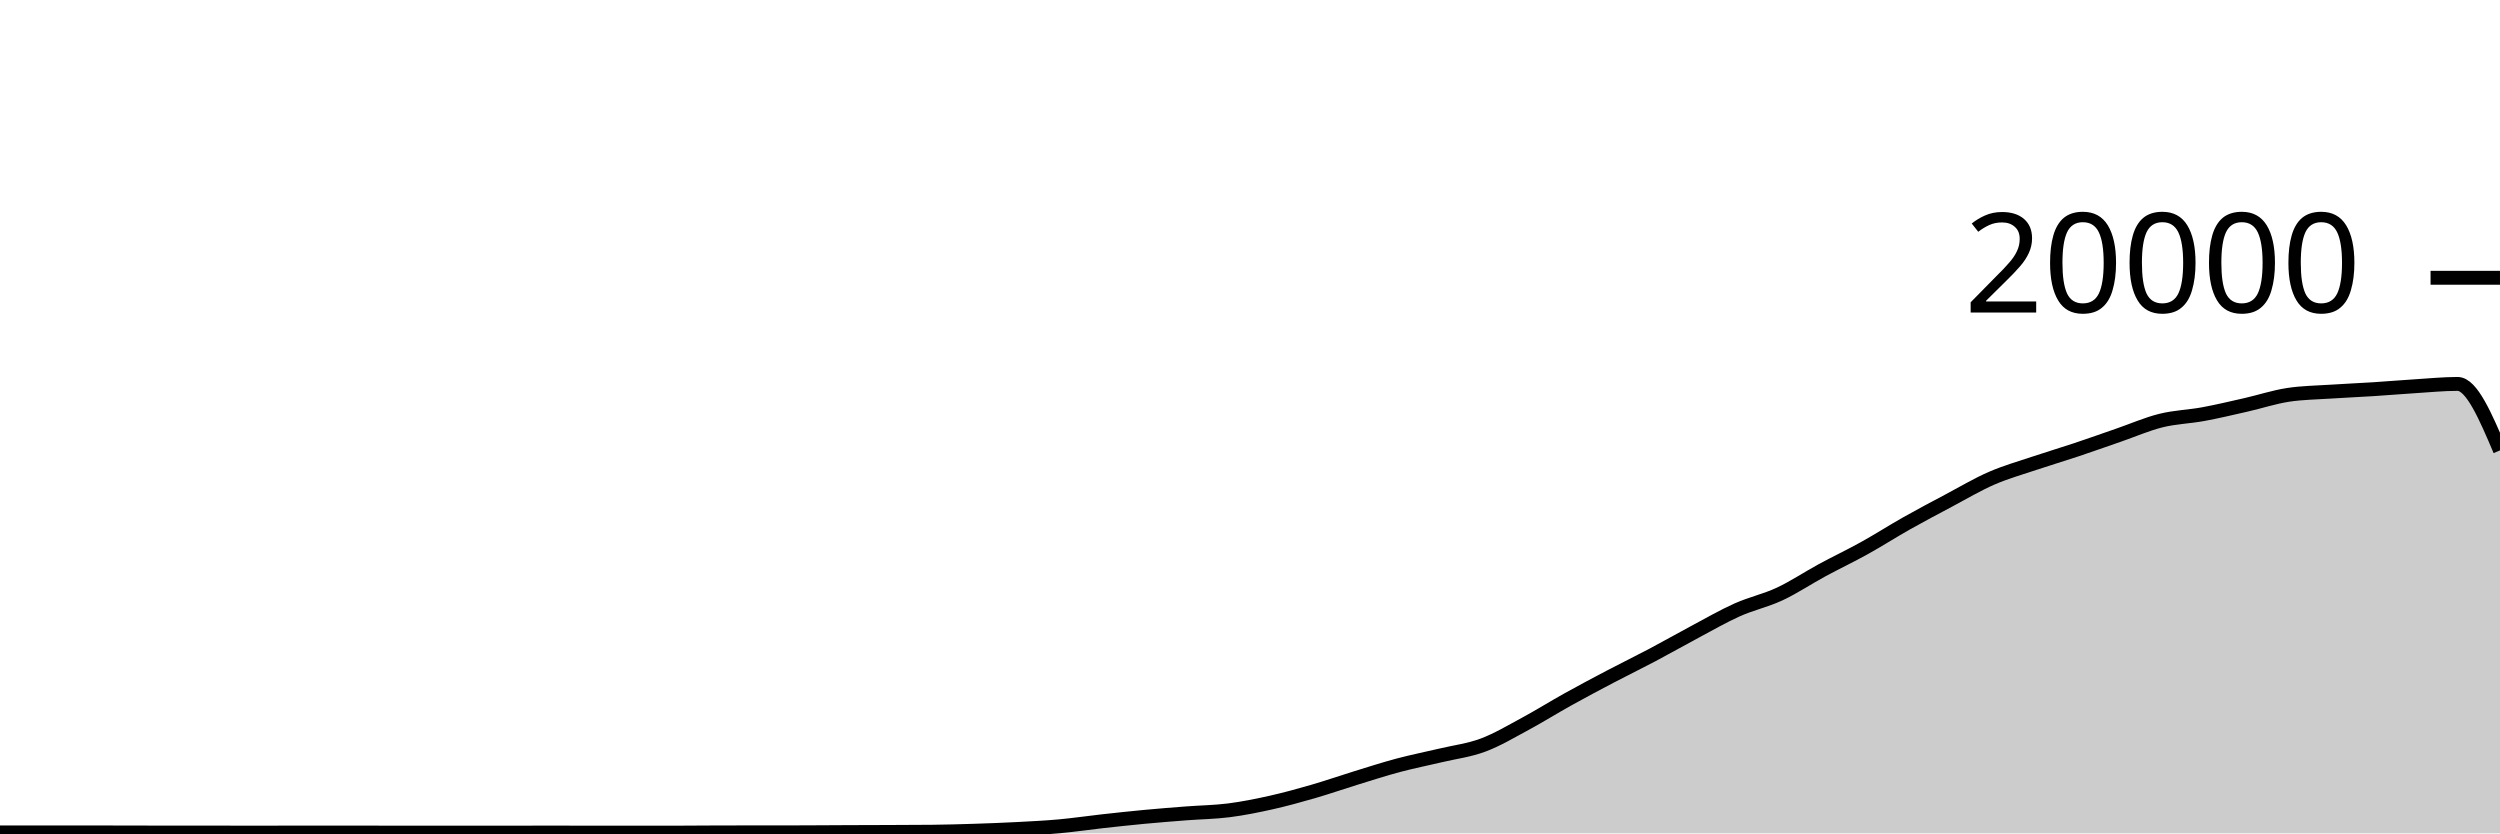
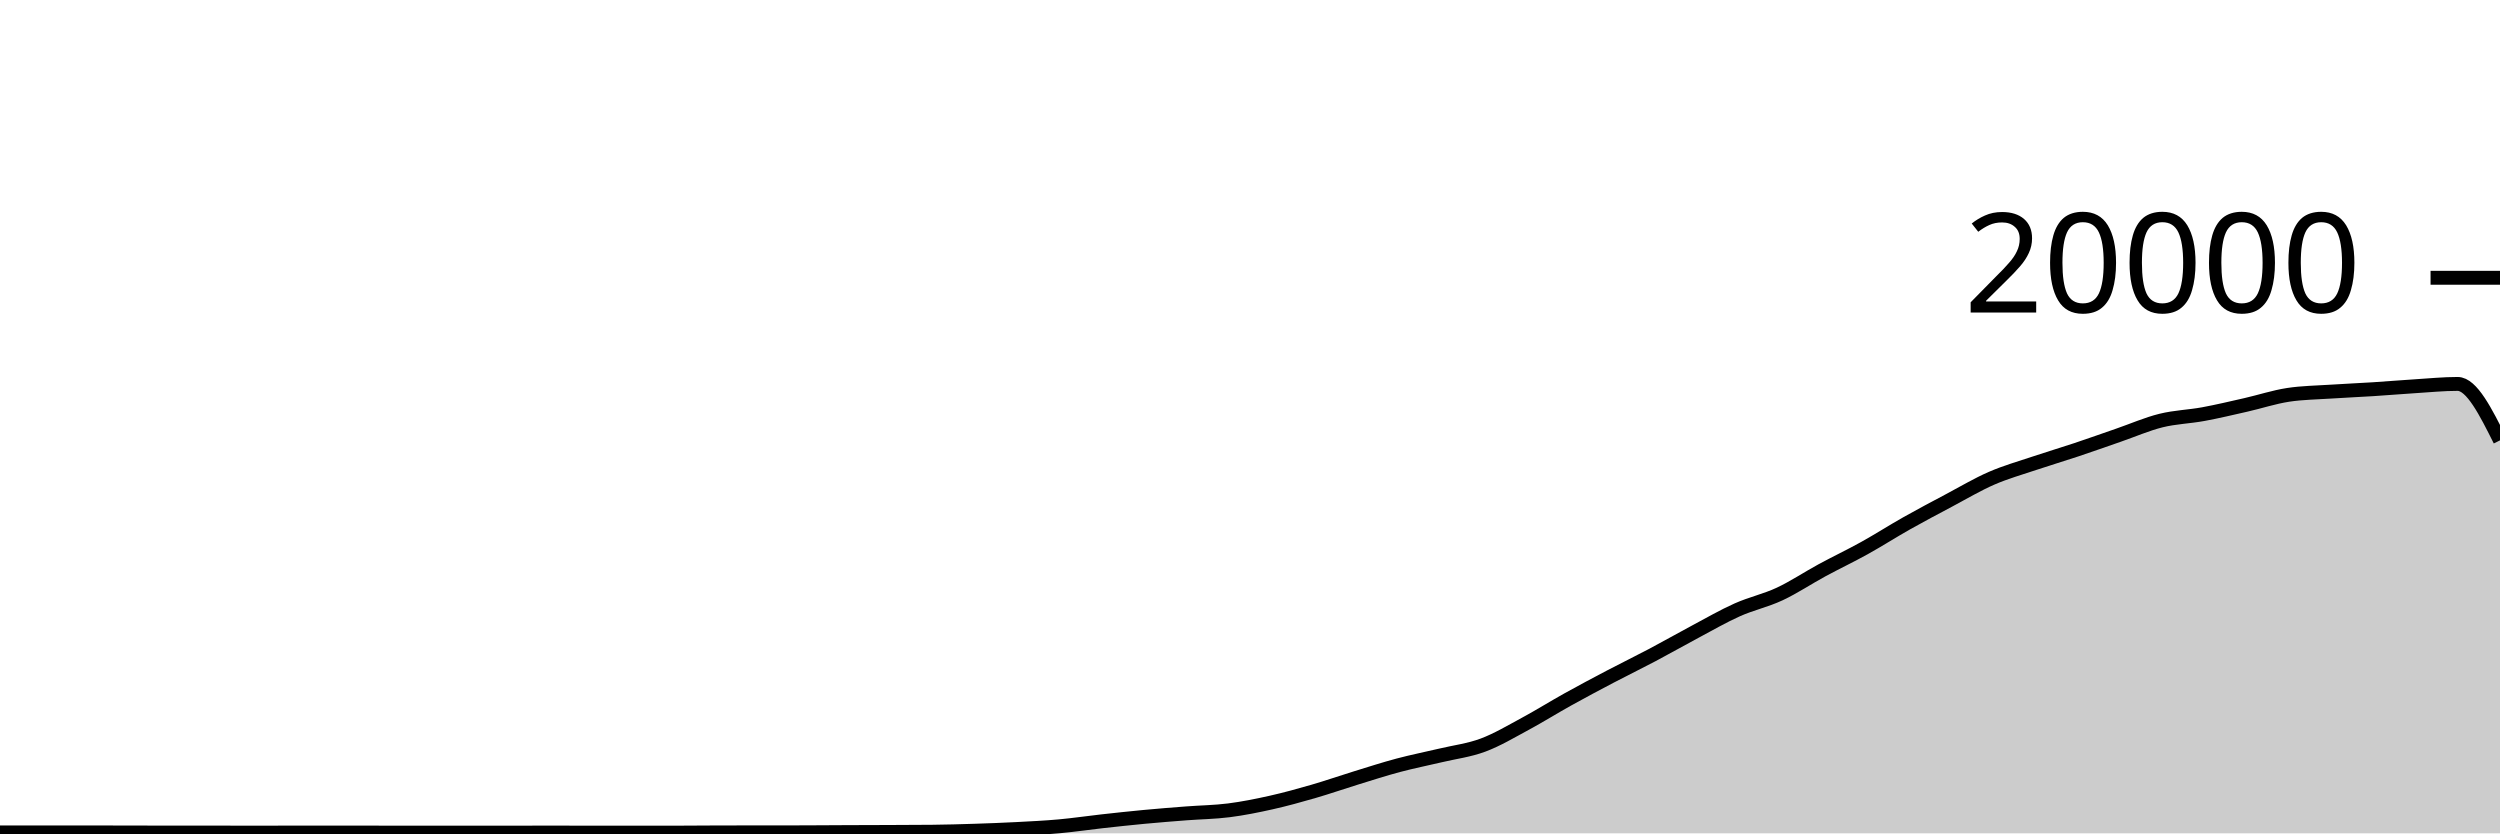
<svg xmlns="http://www.w3.org/2000/svg" viewBox="0 0 180 60">
  <g transform="translate(0,20)">
-     <path class="area" fill="rgba(0, 0, 0, 0.2)" d="M0,39.936C1.017,39.934,2.034,39.932,3.051,39.932C4.068,39.932,5.085,39.932,6.102,39.932C7.119,39.932,8.136,39.936,9.153,39.938C10.169,39.94,11.186,39.944,12.203,39.944C13.22,39.944,14.237,39.944,15.254,39.944C16.271,39.944,17.288,39.948,18.305,39.948C19.322,39.948,20.339,39.945,21.356,39.944C22.373,39.943,23.39,39.942,24.407,39.942C25.424,39.942,26.441,39.945,27.458,39.946C28.475,39.947,29.492,39.948,30.508,39.948C31.525,39.948,32.542,39.946,33.559,39.946C34.576,39.946,35.593,39.948,36.61,39.948C37.627,39.948,38.644,39.944,39.661,39.944C40.678,39.944,41.695,39.948,42.712,39.948C43.729,39.948,44.746,39.948,45.763,39.948C46.78,39.948,47.797,39.948,48.814,39.948C49.831,39.948,50.847,39.933,51.864,39.932C52.881,39.931,53.898,39.931,54.915,39.93C55.932,39.929,56.949,39.929,57.966,39.926C58.983,39.923,60,39.914,61.017,39.91C62.034,39.906,63.051,39.904,64.068,39.9C65.085,39.896,66.102,39.895,67.119,39.884C68.136,39.873,69.153,39.845,70.169,39.812C71.186,39.779,72.203,39.741,73.22,39.688C74.237,39.635,75.254,39.586,76.271,39.494C77.288,39.402,78.305,39.249,79.322,39.136C80.339,39.023,81.356,38.912,82.373,38.816C83.39,38.72,84.407,38.641,85.424,38.562C86.441,38.483,87.458,38.474,88.475,38.344C89.492,38.214,90.508,38.01,91.525,37.782C92.542,37.554,93.559,37.273,94.576,36.978C95.593,36.683,96.61,36.327,97.627,36.014C98.644,35.701,99.661,35.371,100.678,35.1C101.695,34.829,102.712,34.63,103.729,34.388C104.746,34.146,105.763,34.026,106.78,33.646C107.797,33.266,108.814,32.658,109.831,32.11C110.847,31.562,111.864,30.925,112.881,30.36C113.898,29.795,114.915,29.254,115.932,28.72C116.949,28.186,117.966,27.692,118.983,27.154C120,26.616,121.017,26.035,122.034,25.494C123.051,24.953,124.068,24.362,125.085,23.908C126.102,23.454,127.119,23.243,128.136,22.768C129.153,22.293,130.169,21.611,131.186,21.06C132.203,20.509,133.22,20.028,134.237,19.464C135.254,18.9,136.271,18.247,137.288,17.674C138.305,17.101,139.322,16.564,140.339,16.024C141.356,15.484,142.373,14.879,143.39,14.436C144.407,13.993,145.424,13.708,146.441,13.366C147.458,13.024,148.475,12.723,149.492,12.384C150.508,12.045,151.525,11.681,152.542,11.33C153.559,10.979,154.576,10.532,155.593,10.28C156.61,10.028,157.627,10.004,158.644,9.816C159.661,9.628,160.678,9.385,161.695,9.154C162.712,8.923,163.729,8.585,164.746,8.43C165.763,8.275,166.78,8.266,167.797,8.198C168.814,8.13,169.831,8.089,170.847,8.024C171.864,7.959,172.881,7.872,173.898,7.808C174.915,7.744,175.932,7.642,176.949,7.642C177.966,7.642,178.983,10.035,180,12.428L180,40C178.983,40,177.966,40,176.949,40C175.932,40,174.915,40,173.898,40C172.881,40,171.864,40,170.847,40C169.831,40,168.814,40,167.797,40C166.78,40,165.763,40,164.746,40C163.729,40,162.712,40,161.695,40C160.678,40,159.661,40,158.644,40C157.627,40,156.61,40,155.593,40C154.576,40,153.559,40,152.542,40C151.525,40,150.508,40,149.492,40C148.475,40,147.458,40,146.441,40C145.424,40,144.407,40,143.39,40C142.373,40,141.356,40,140.339,40C139.322,40,138.305,40,137.288,40C136.271,40,135.254,40,134.237,40C133.22,40,132.203,40,131.186,40C130.169,40,129.153,40,128.136,40C127.119,40,126.102,40,125.085,40C124.068,40,123.051,40,122.034,40C121.017,40,120,40,118.983,40C117.966,40,116.949,40,115.932,40C114.915,40,113.898,40,112.881,40C111.864,40,110.847,40,109.831,40C108.814,40,107.797,40,106.78,40C105.763,40,104.746,40,103.729,40C102.712,40,101.695,40,100.678,40C99.661,40,98.644,40,97.627,40C96.61,40,95.593,40,94.576,40C93.559,40,92.542,40,91.525,40C90.508,40,89.492,40,88.475,40C87.458,40,86.441,40,85.424,40C84.407,40,83.39,40,82.373,40C81.356,40,80.339,40,79.322,40C78.305,40,77.288,40,76.271,40C75.254,40,74.237,40,73.22,40C72.203,40,71.186,40,70.169,40C69.153,40,68.136,40,67.119,40C66.102,40,65.085,40,64.068,40C63.051,40,62.034,40,61.017,40C60,40,58.983,40,57.966,40C56.949,40,55.932,40,54.915,40C53.898,40,52.881,40,51.864,40C50.847,40,49.831,40,48.814,40C47.797,40,46.78,40,45.763,40C44.746,40,43.729,40,42.712,40C41.695,40,40.678,40,39.661,40C38.644,40,37.627,40,36.61,40C35.593,40,34.576,40,33.559,40C32.542,40,31.525,40,30.508,40C29.492,40,28.475,40,27.458,40C26.441,40,25.424,40,24.407,40C23.39,40,22.373,40,21.356,40C20.339,40,19.322,40,18.305,40C17.288,40,16.271,40,15.254,40C14.237,40,13.22,40,12.203,40C11.186,40,10.169,40,9.153,40C8.136,40,7.119,40,6.102,40C5.085,40,4.068,40,3.051,40C2.034,40,1.017,40,0,40Z" />
-     <path class="line" stroke="black" fill="none" d="M0,39.936C1.017,39.934,2.034,39.932,3.051,39.932C4.068,39.932,5.085,39.932,6.102,39.932C7.119,39.932,8.136,39.936,9.153,39.938C10.169,39.94,11.186,39.944,12.203,39.944C13.22,39.944,14.237,39.944,15.254,39.944C16.271,39.944,17.288,39.948,18.305,39.948C19.322,39.948,20.339,39.945,21.356,39.944C22.373,39.943,23.39,39.942,24.407,39.942C25.424,39.942,26.441,39.945,27.458,39.946C28.475,39.947,29.492,39.948,30.508,39.948C31.525,39.948,32.542,39.946,33.559,39.946C34.576,39.946,35.593,39.948,36.61,39.948C37.627,39.948,38.644,39.944,39.661,39.944C40.678,39.944,41.695,39.948,42.712,39.948C43.729,39.948,44.746,39.948,45.763,39.948C46.78,39.948,47.797,39.948,48.814,39.948C49.831,39.948,50.847,39.933,51.864,39.932C52.881,39.931,53.898,39.931,54.915,39.93C55.932,39.929,56.949,39.929,57.966,39.926C58.983,39.923,60,39.914,61.017,39.91C62.034,39.906,63.051,39.904,64.068,39.9C65.085,39.896,66.102,39.895,67.119,39.884C68.136,39.873,69.153,39.845,70.169,39.812C71.186,39.779,72.203,39.741,73.22,39.688C74.237,39.635,75.254,39.586,76.271,39.494C77.288,39.402,78.305,39.249,79.322,39.136C80.339,39.023,81.356,38.912,82.373,38.816C83.39,38.72,84.407,38.641,85.424,38.562C86.441,38.483,87.458,38.474,88.475,38.344C89.492,38.214,90.508,38.01,91.525,37.782C92.542,37.554,93.559,37.273,94.576,36.978C95.593,36.683,96.61,36.327,97.627,36.014C98.644,35.701,99.661,35.371,100.678,35.1C101.695,34.829,102.712,34.63,103.729,34.388C104.746,34.146,105.763,34.026,106.78,33.646C107.797,33.266,108.814,32.658,109.831,32.11C110.847,31.562,111.864,30.925,112.881,30.36C113.898,29.795,114.915,29.254,115.932,28.72C116.949,28.186,117.966,27.692,118.983,27.154C120,26.616,121.017,26.035,122.034,25.494C123.051,24.953,124.068,24.362,125.085,23.908C126.102,23.454,127.119,23.243,128.136,22.768C129.153,22.293,130.169,21.611,131.186,21.06C132.203,20.509,133.22,20.028,134.237,19.464C135.254,18.9,136.271,18.247,137.288,17.674C138.305,17.101,139.322,16.564,140.339,16.024C141.356,15.484,142.373,14.879,143.39,14.436C144.407,13.993,145.424,13.708,146.441,13.366C147.458,13.024,148.475,12.723,149.492,12.384C150.508,12.045,151.525,11.681,152.542,11.33C153.559,10.979,154.576,10.532,155.593,10.28C156.61,10.028,157.627,10.004,158.644,9.816C159.661,9.628,160.678,9.385,161.695,9.154C162.712,8.923,163.729,8.585,164.746,8.43C165.763,8.275,166.78,8.266,167.797,8.198C168.814,8.13,169.831,8.089,170.847,8.024C171.864,7.959,172.881,7.872,173.898,7.808C174.915,7.744,175.932,7.642,176.949,7.642C177.966,7.642,178.983,10.035,180,12.428" />
+     <path class="area" fill="rgba(0, 0, 0, 0.2)" d="M0,39.936C1.017,39.934,2.034,39.932,3.051,39.932C4.068,39.932,5.085,39.932,6.102,39.932C7.119,39.932,8.136,39.936,9.153,39.938C10.169,39.94,11.186,39.944,12.203,39.944C13.22,39.944,14.237,39.944,15.254,39.944C16.271,39.944,17.288,39.948,18.305,39.948C19.322,39.948,20.339,39.945,21.356,39.944C22.373,39.943,23.39,39.942,24.407,39.942C25.424,39.942,26.441,39.945,27.458,39.946C28.475,39.947,29.492,39.948,30.508,39.948C31.525,39.948,32.542,39.946,33.559,39.946C34.576,39.946,35.593,39.948,36.61,39.948C37.627,39.948,38.644,39.944,39.661,39.944C40.678,39.944,41.695,39.948,42.712,39.948C43.729,39.948,44.746,39.948,45.763,39.948C46.78,39.948,47.797,39.948,48.814,39.948C49.831,39.948,50.847,39.933,51.864,39.932C52.881,39.931,53.898,39.931,54.915,39.93C55.932,39.929,56.949,39.929,57.966,39.926C58.983,39.923,60,39.914,61.017,39.91C62.034,39.906,63.051,39.904,64.068,39.9C65.085,39.896,66.102,39.895,67.119,39.884C68.136,39.873,69.153,39.845,70.169,39.812C71.186,39.779,72.203,39.741,73.22,39.688C74.237,39.635,75.254,39.586,76.271,39.494C77.288,39.402,78.305,39.249,79.322,39.136C80.339,39.023,81.356,38.912,82.373,38.816C83.39,38.72,84.407,38.641,85.424,38.562C86.441,38.483,87.458,38.474,88.475,38.344C89.492,38.214,90.508,38.01,91.525,37.782C92.542,37.554,93.559,37.273,94.576,36.978C95.593,36.683,96.61,36.327,97.627,36.014C98.644,35.701,99.661,35.371,100.678,35.1C101.695,34.829,102.712,34.63,103.729,34.388C104.746,34.146,105.763,34.026,106.78,33.646C107.797,33.266,108.814,32.658,109.831,32.11C110.847,31.562,111.864,30.925,112.881,30.36C113.898,29.795,114.915,29.254,115.932,28.72C116.949,28.186,117.966,27.692,118.983,27.154C120,26.616,121.017,26.035,122.034,25.494C123.051,24.953,124.068,24.362,125.085,23.908C126.102,23.454,127.119,23.243,128.136,22.768C129.153,22.293,130.169,21.611,131.186,21.06C132.203,20.509,133.22,20.028,134.237,19.464C135.254,18.9,136.271,18.247,137.288,17.674C138.305,17.101,139.322,16.564,140.339,16.024C141.356,15.484,142.373,14.879,143.39,14.436C144.407,13.993,145.424,13.708,146.441,13.366C147.458,13.024,148.475,12.723,149.492,12.384C150.508,12.045,151.525,11.681,152.542,11.33C153.559,10.979,154.576,10.532,155.593,10.28C156.61,10.028,157.627,10.004,158.644,9.816C159.661,9.628,160.678,9.385,161.695,9.154C162.712,8.923,163.729,8.585,164.746,8.43C165.763,8.275,166.78,8.266,167.797,8.198C168.814,8.13,169.831,8.089,170.847,8.024C171.864,7.959,172.881,7.872,173.898,7.808C174.915,7.744,175.932,7.642,176.949,7.642C177.966,7.642,178.983,9.674,180,11.706L180,40C178.983,40,177.966,40,176.949,40C175.932,40,174.915,40,173.898,40C172.881,40,171.864,40,170.847,40C169.831,40,168.814,40,167.797,40C166.78,40,165.763,40,164.746,40C163.729,40,162.712,40,161.695,40C160.678,40,159.661,40,158.644,40C157.627,40,156.61,40,155.593,40C154.576,40,153.559,40,152.542,40C151.525,40,150.508,40,149.492,40C148.475,40,147.458,40,146.441,40C145.424,40,144.407,40,143.39,40C142.373,40,141.356,40,140.339,40C139.322,40,138.305,40,137.288,40C136.271,40,135.254,40,134.237,40C133.22,40,132.203,40,131.186,40C130.169,40,129.153,40,128.136,40C127.119,40,126.102,40,125.085,40C124.068,40,123.051,40,122.034,40C121.017,40,120,40,118.983,40C117.966,40,116.949,40,115.932,40C114.915,40,113.898,40,112.881,40C111.864,40,110.847,40,109.831,40C108.814,40,107.797,40,106.78,40C105.763,40,104.746,40,103.729,40C102.712,40,101.695,40,100.678,40C99.661,40,98.644,40,97.627,40C96.61,40,95.593,40,94.576,40C93.559,40,92.542,40,91.525,40C90.508,40,89.492,40,88.475,40C87.458,40,86.441,40,85.424,40C84.407,40,83.39,40,82.373,40C81.356,40,80.339,40,79.322,40C78.305,40,77.288,40,76.271,40C75.254,40,74.237,40,73.22,40C72.203,40,71.186,40,70.169,40C69.153,40,68.136,40,67.119,40C66.102,40,65.085,40,64.068,40C63.051,40,62.034,40,61.017,40C60,40,58.983,40,57.966,40C56.949,40,55.932,40,54.915,40C53.898,40,52.881,40,51.864,40C50.847,40,49.831,40,48.814,40C47.797,40,46.78,40,45.763,40C44.746,40,43.729,40,42.712,40C41.695,40,40.678,40,39.661,40C38.644,40,37.627,40,36.61,40C35.593,40,34.576,40,33.559,40C32.542,40,31.525,40,30.508,40C29.492,40,28.475,40,27.458,40C26.441,40,25.424,40,24.407,40C23.39,40,22.373,40,21.356,40C20.339,40,19.322,40,18.305,40C17.288,40,16.271,40,15.254,40C14.237,40,13.22,40,12.203,40C11.186,40,10.169,40,9.153,40C8.136,40,7.119,40,6.102,40C5.085,40,4.068,40,3.051,40C2.034,40,1.017,40,0,40Z" />
+     <path class="line" stroke="black" fill="none" d="M0,39.936C1.017,39.934,2.034,39.932,3.051,39.932C4.068,39.932,5.085,39.932,6.102,39.932C7.119,39.932,8.136,39.936,9.153,39.938C10.169,39.94,11.186,39.944,12.203,39.944C13.22,39.944,14.237,39.944,15.254,39.944C16.271,39.944,17.288,39.948,18.305,39.948C19.322,39.948,20.339,39.945,21.356,39.944C22.373,39.943,23.39,39.942,24.407,39.942C25.424,39.942,26.441,39.945,27.458,39.946C28.475,39.947,29.492,39.948,30.508,39.948C31.525,39.948,32.542,39.946,33.559,39.946C34.576,39.946,35.593,39.948,36.61,39.948C37.627,39.948,38.644,39.944,39.661,39.944C40.678,39.944,41.695,39.948,42.712,39.948C43.729,39.948,44.746,39.948,45.763,39.948C46.78,39.948,47.797,39.948,48.814,39.948C49.831,39.948,50.847,39.933,51.864,39.932C52.881,39.931,53.898,39.931,54.915,39.93C55.932,39.929,56.949,39.929,57.966,39.926C58.983,39.923,60,39.914,61.017,39.91C62.034,39.906,63.051,39.904,64.068,39.9C65.085,39.896,66.102,39.895,67.119,39.884C68.136,39.873,69.153,39.845,70.169,39.812C71.186,39.779,72.203,39.741,73.22,39.688C74.237,39.635,75.254,39.586,76.271,39.494C77.288,39.402,78.305,39.249,79.322,39.136C80.339,39.023,81.356,38.912,82.373,38.816C83.39,38.72,84.407,38.641,85.424,38.562C86.441,38.483,87.458,38.474,88.475,38.344C89.492,38.214,90.508,38.01,91.525,37.782C92.542,37.554,93.559,37.273,94.576,36.978C95.593,36.683,96.61,36.327,97.627,36.014C98.644,35.701,99.661,35.371,100.678,35.1C101.695,34.829,102.712,34.63,103.729,34.388C104.746,34.146,105.763,34.026,106.78,33.646C107.797,33.266,108.814,32.658,109.831,32.11C110.847,31.562,111.864,30.925,112.881,30.36C113.898,29.795,114.915,29.254,115.932,28.72C116.949,28.186,117.966,27.692,118.983,27.154C120,26.616,121.017,26.035,122.034,25.494C123.051,24.953,124.068,24.362,125.085,23.908C126.102,23.454,127.119,23.243,128.136,22.768C129.153,22.293,130.169,21.611,131.186,21.06C132.203,20.509,133.22,20.028,134.237,19.464C135.254,18.9,136.271,18.247,137.288,17.674C138.305,17.101,139.322,16.564,140.339,16.024C141.356,15.484,142.373,14.879,143.39,14.436C144.407,13.993,145.424,13.708,146.441,13.366C147.458,13.024,148.475,12.723,149.492,12.384C150.508,12.045,151.525,11.681,152.542,11.33C153.559,10.979,154.576,10.532,155.593,10.28C156.61,10.028,157.627,10.004,158.644,9.816C159.661,9.628,160.678,9.385,161.695,9.154C162.712,8.923,163.729,8.585,164.746,8.43C165.763,8.275,166.78,8.266,167.797,8.198C168.814,8.13,169.831,8.089,170.847,8.024C171.864,7.959,172.881,7.872,173.898,7.808C174.915,7.744,175.932,7.642,176.949,7.642C177.966,7.642,178.983,9.674,180,11.706" />
    <path class="axis-ceiling" stroke-width="1" stroke="black" fill="none" d="M175,0L180,0" />
    <text class="axis-ceiling-label" font-family="sans-serif" text-anchor="end" font-size="10px" x="170" y="2.5">20000</text>
  </g>
</svg>
